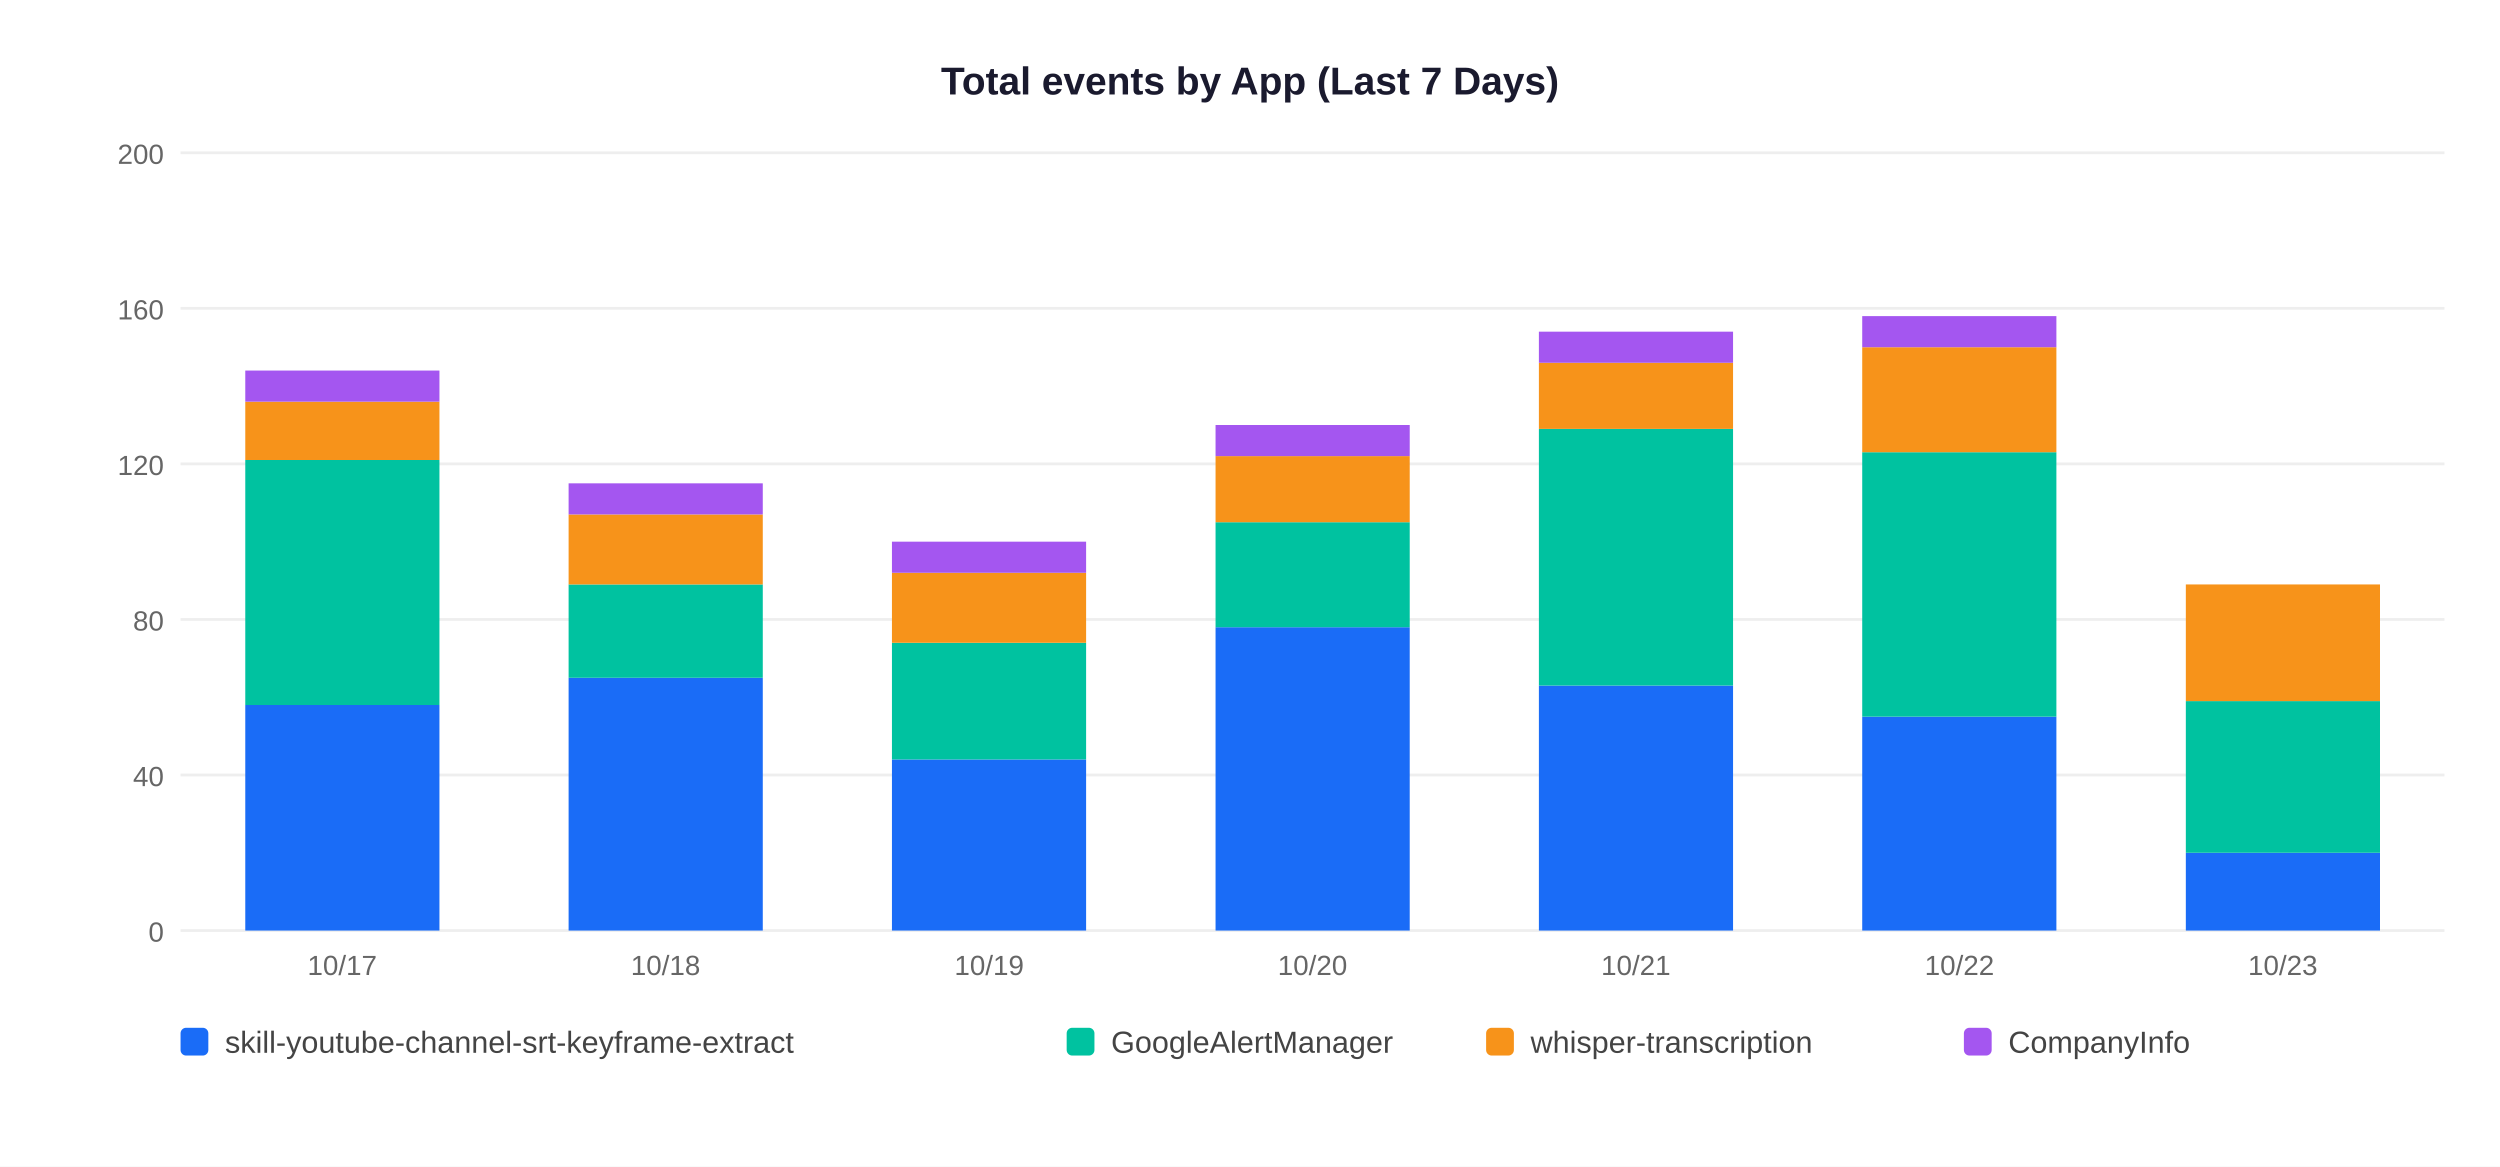
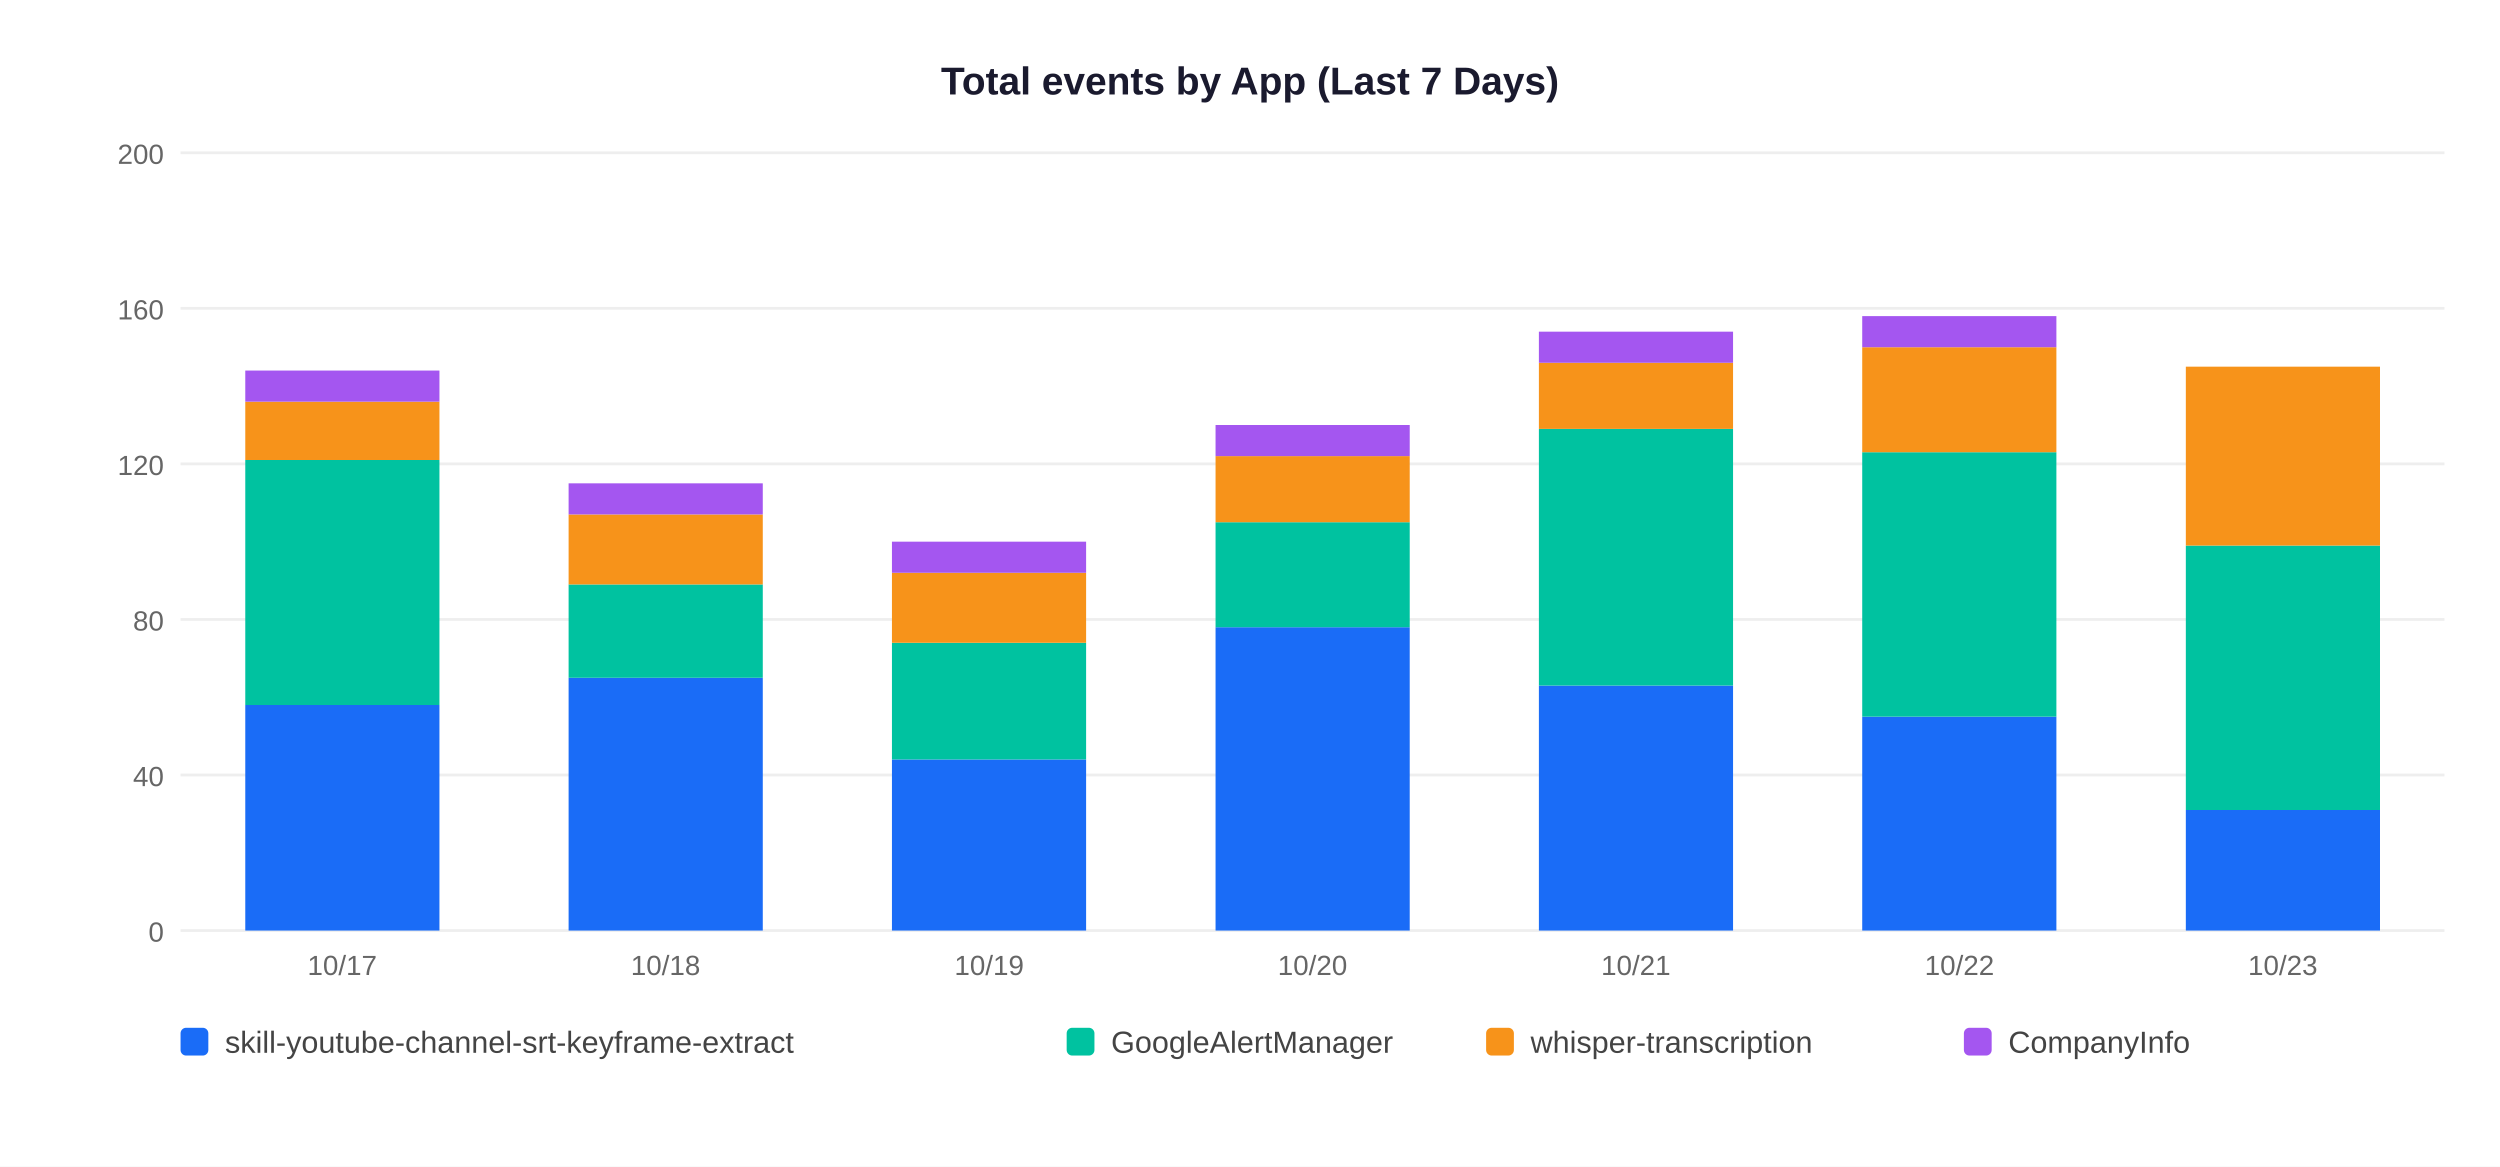
<svg xmlns="http://www.w3.org/2000/svg" width="900" height="420">
  <rect width="900" height="420" fill="white" />
  <text x="450" y="34" text-anchor="middle" font-size="14" font-weight="bold" font-family="Arial,sans-serif" fill="#1a1a2e">Total events by App (Last 7 Days)</text>
  <line x1="65" y1="335" x2="880" y2="335" stroke="#EEEEEE" stroke-width="1" />
  <text x="59" y="339" text-anchor="end" font-size="10" font-family="Arial,sans-serif" fill="#666">0</text>
  <line x1="65" y1="279" x2="880" y2="279" stroke="#EEEEEE" stroke-width="1" />
  <text x="59" y="283" text-anchor="end" font-size="10" font-family="Arial,sans-serif" fill="#666">40</text>
  <line x1="65" y1="223" x2="880" y2="223" stroke="#EEEEEE" stroke-width="1" />
  <text x="59" y="227" text-anchor="end" font-size="10" font-family="Arial,sans-serif" fill="#666">80</text>
  <line x1="65" y1="167" x2="880" y2="167" stroke="#EEEEEE" stroke-width="1" />
  <text x="59" y="171" text-anchor="end" font-size="10" font-family="Arial,sans-serif" fill="#666">120</text>
  <line x1="65" y1="111" x2="880" y2="111" stroke="#EEEEEE" stroke-width="1" />
  <text x="59" y="115" text-anchor="end" font-size="10" font-family="Arial,sans-serif" fill="#666">160</text>
  <line x1="65" y1="55" x2="880" y2="55" stroke="#EEEEEE" stroke-width="1" />
  <text x="59" y="59" text-anchor="end" font-size="10" font-family="Arial,sans-serif" fill="#666">200</text>
  <rect x="88.3" y="253.8" width="69.9" height="81.2" fill="#1A6CF7" />
  <rect x="88.3" y="165.6" width="69.9" height="88.2" fill="#00C2A0" />
  <rect x="88.3" y="144.6" width="69.9" height="21.0" fill="#F7931A" />
  <rect x="88.3" y="133.4" width="69.9" height="11.2" fill="#A456F0" />
  <text x="123.2" y="351" text-anchor="middle" font-size="10" font-family="Arial,sans-serif" fill="#666">10/17</text>
  <rect x="204.7" y="244.0" width="69.9" height="91.0" fill="#1A6CF7" />
  <rect x="204.7" y="210.4" width="69.9" height="33.6" fill="#00C2A0" />
  <rect x="204.7" y="185.2" width="69.9" height="25.2" fill="#F7931A" />
  <rect x="204.7" y="174.0" width="69.9" height="11.2" fill="#A456F0" />
  <text x="239.6" y="351" text-anchor="middle" font-size="10" font-family="Arial,sans-serif" fill="#666">10/18</text>
  <rect x="321.1" y="273.4" width="69.9" height="61.6" fill="#1A6CF7" />
  <rect x="321.1" y="231.4" width="69.9" height="42.0" fill="#00C2A0" />
  <rect x="321.1" y="206.2" width="69.9" height="25.2" fill="#F7931A" />
  <rect x="321.1" y="195.0" width="69.9" height="11.2" fill="#A456F0" />
  <text x="356.1" y="351" text-anchor="middle" font-size="10" font-family="Arial,sans-serif" fill="#666">10/19</text>
  <rect x="437.6" y="225.8" width="69.9" height="109.2" fill="#1A6CF7" />
  <rect x="437.6" y="188.0" width="69.9" height="37.8" fill="#00C2A0" />
  <rect x="437.6" y="164.2" width="69.9" height="23.8" fill="#F7931A" />
  <rect x="437.6" y="153.0" width="69.9" height="11.2" fill="#A456F0" />
  <text x="472.5" y="351" text-anchor="middle" font-size="10" font-family="Arial,sans-serif" fill="#666">10/20</text>
  <rect x="554.0" y="246.8" width="69.9" height="88.2" fill="#1A6CF7" />
  <rect x="554.0" y="154.4" width="69.9" height="92.4" fill="#00C2A0" />
  <rect x="554.0" y="130.6" width="69.9" height="23.8" fill="#F7931A" />
  <rect x="554.0" y="119.4" width="69.9" height="11.2" fill="#A456F0" />
  <text x="588.9" y="351" text-anchor="middle" font-size="10" font-family="Arial,sans-serif" fill="#666">10/21</text>
  <rect x="670.4" y="258.0" width="69.9" height="77.0" fill="#1A6CF7" />
  <rect x="670.4" y="162.8" width="69.9" height="95.2" fill="#00C2A0" />
  <rect x="670.4" y="125.0" width="69.9" height="37.8" fill="#F7931A" />
  <rect x="670.4" y="113.8" width="69.9" height="11.2" fill="#A456F0" />
  <text x="705.4" y="351" text-anchor="middle" font-size="10" font-family="Arial,sans-serif" fill="#666">10/22</text>
-   <rect x="786.9" y="307.0" width="69.9" height="28.0" fill="#1A6CF7" />
-   <rect x="786.9" y="252.4" width="69.9" height="54.6" fill="#00C2A0" />
-   <rect x="786.9" y="210.4" width="69.9" height="42.0" fill="#F7931A" />
+   <rect x="786.9" y="291.6" width="69.9" height="43.4" fill="#1A6CF7" />
+   <rect x="786.9" y="196.4" width="69.9" height="95.2" fill="#00C2A0" />
+   <rect x="786.9" y="132.0" width="69.9" height="64.4" fill="#F7931A" />
  <text x="821.8" y="351" text-anchor="middle" font-size="10" font-family="Arial,sans-serif" fill="#666">10/23</text>
  <rect x="65" y="370" width="10" height="10" rx="2" fill="#1A6CF7" />
  <text x="81" y="379" font-size="11" font-family="Arial,sans-serif" fill="#444">skill-youtube-channel-srt-keyframe-extract</text>
  <rect x="384" y="370" width="10" height="10" rx="2" fill="#00C2A0" />
  <text x="400" y="379" font-size="11" font-family="Arial,sans-serif" fill="#444">GoogleAlertManager</text>
  <rect x="535" y="370" width="10" height="10" rx="2" fill="#F7931A" />
  <text x="551" y="379" font-size="11" font-family="Arial,sans-serif" fill="#444">whisper-transcription</text>
  <rect x="707" y="370" width="10" height="10" rx="2" fill="#A456F0" />
  <text x="723" y="379" font-size="11" font-family="Arial,sans-serif" fill="#444">CompanyInfo</text>
</svg>
